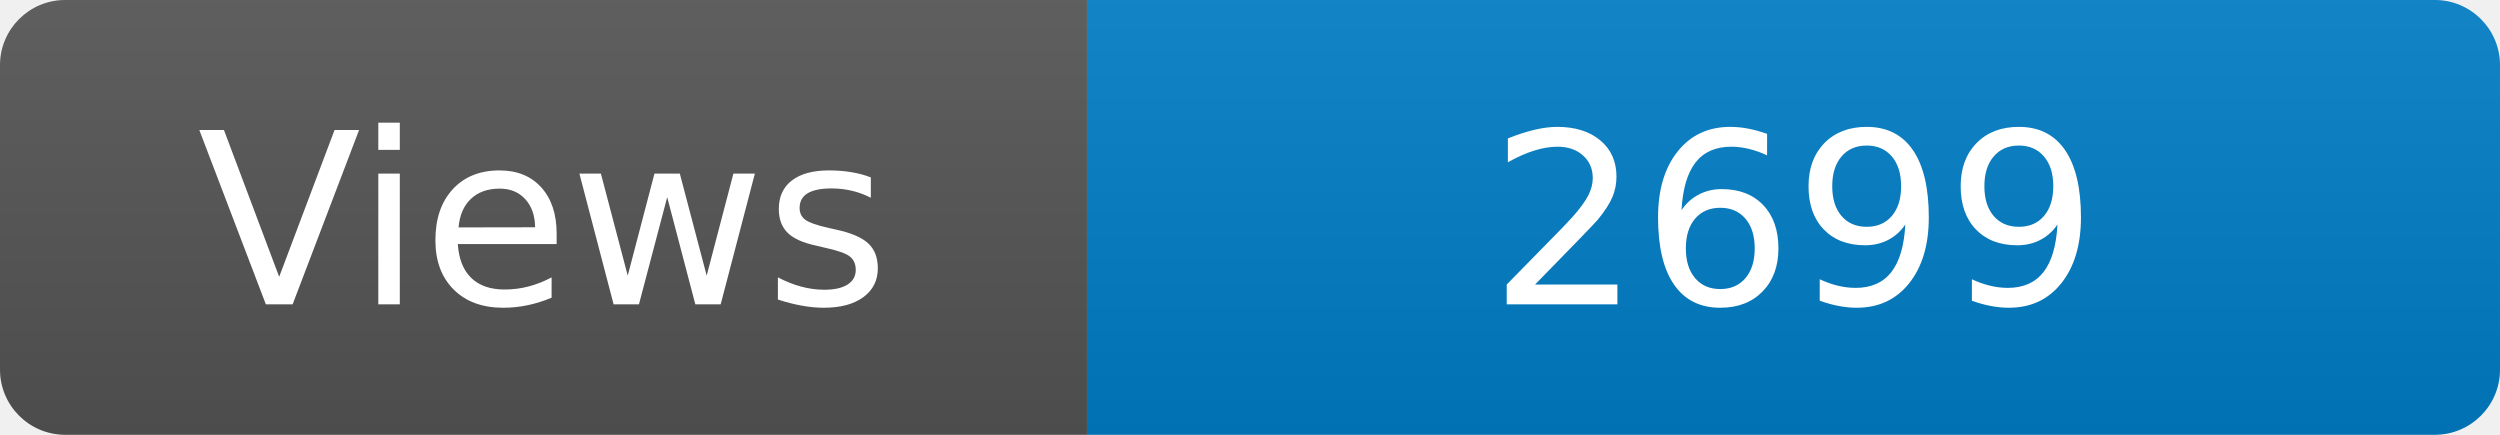
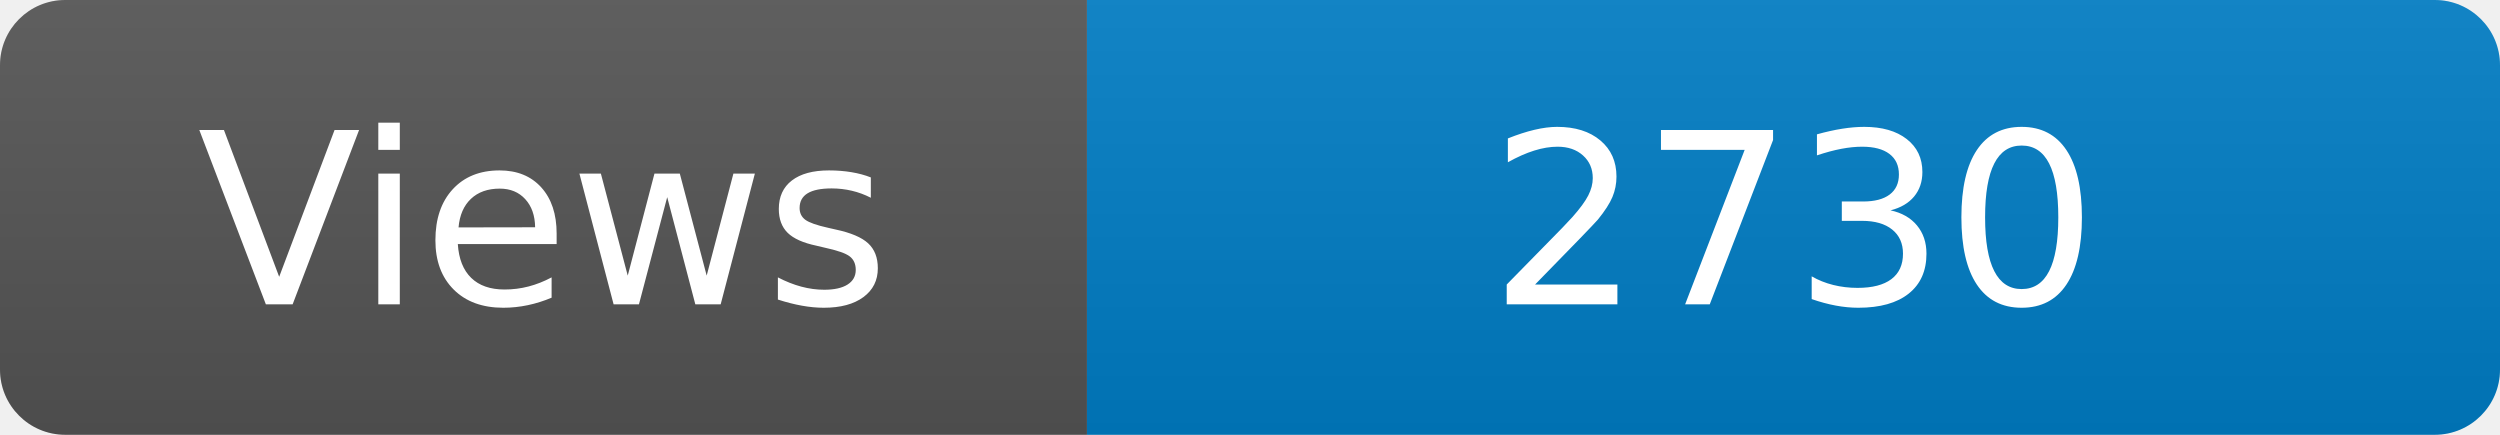
<svg xmlns="http://www.w3.org/2000/svg" width="115" height="20" role="img" aria-label="Maintained?: yes">
  <linearGradient id="s" x2="0" y2="100%">
    <stop offset="0" stop-color="#bbb" stop-opacity=".1" />
    <stop offset="1" stop-opacity=".1" />
  </linearGradient>
  <clipPath id="r">
    <rect width="115" height="20" rx="3" fill="#fff" />
  </clipPath>
  <g clip-path="url(#r)">
    <rect width="50" height="20" fill="#555" />
    <rect x="50" width="160" height="20" fill="#007ec6" />
    <rect width="115" height="20" fill="url(#s)" />
  </g>
  <g fill="#fff" text-anchor="middle" font-family="Verdana,Geneva,DejaVu Sans,sans-serif" font-size="110">
    <text x="250" y="140" transform="scale(.1)" fill="#fff">Views</text>
-     <text x="825" y="140" transform="scale(.1)" fill="#fff">2699</text>
+     <text x="825" y="140" transform="scale(.1)" fill="#fff">2730</text>
  </g>
</svg>
